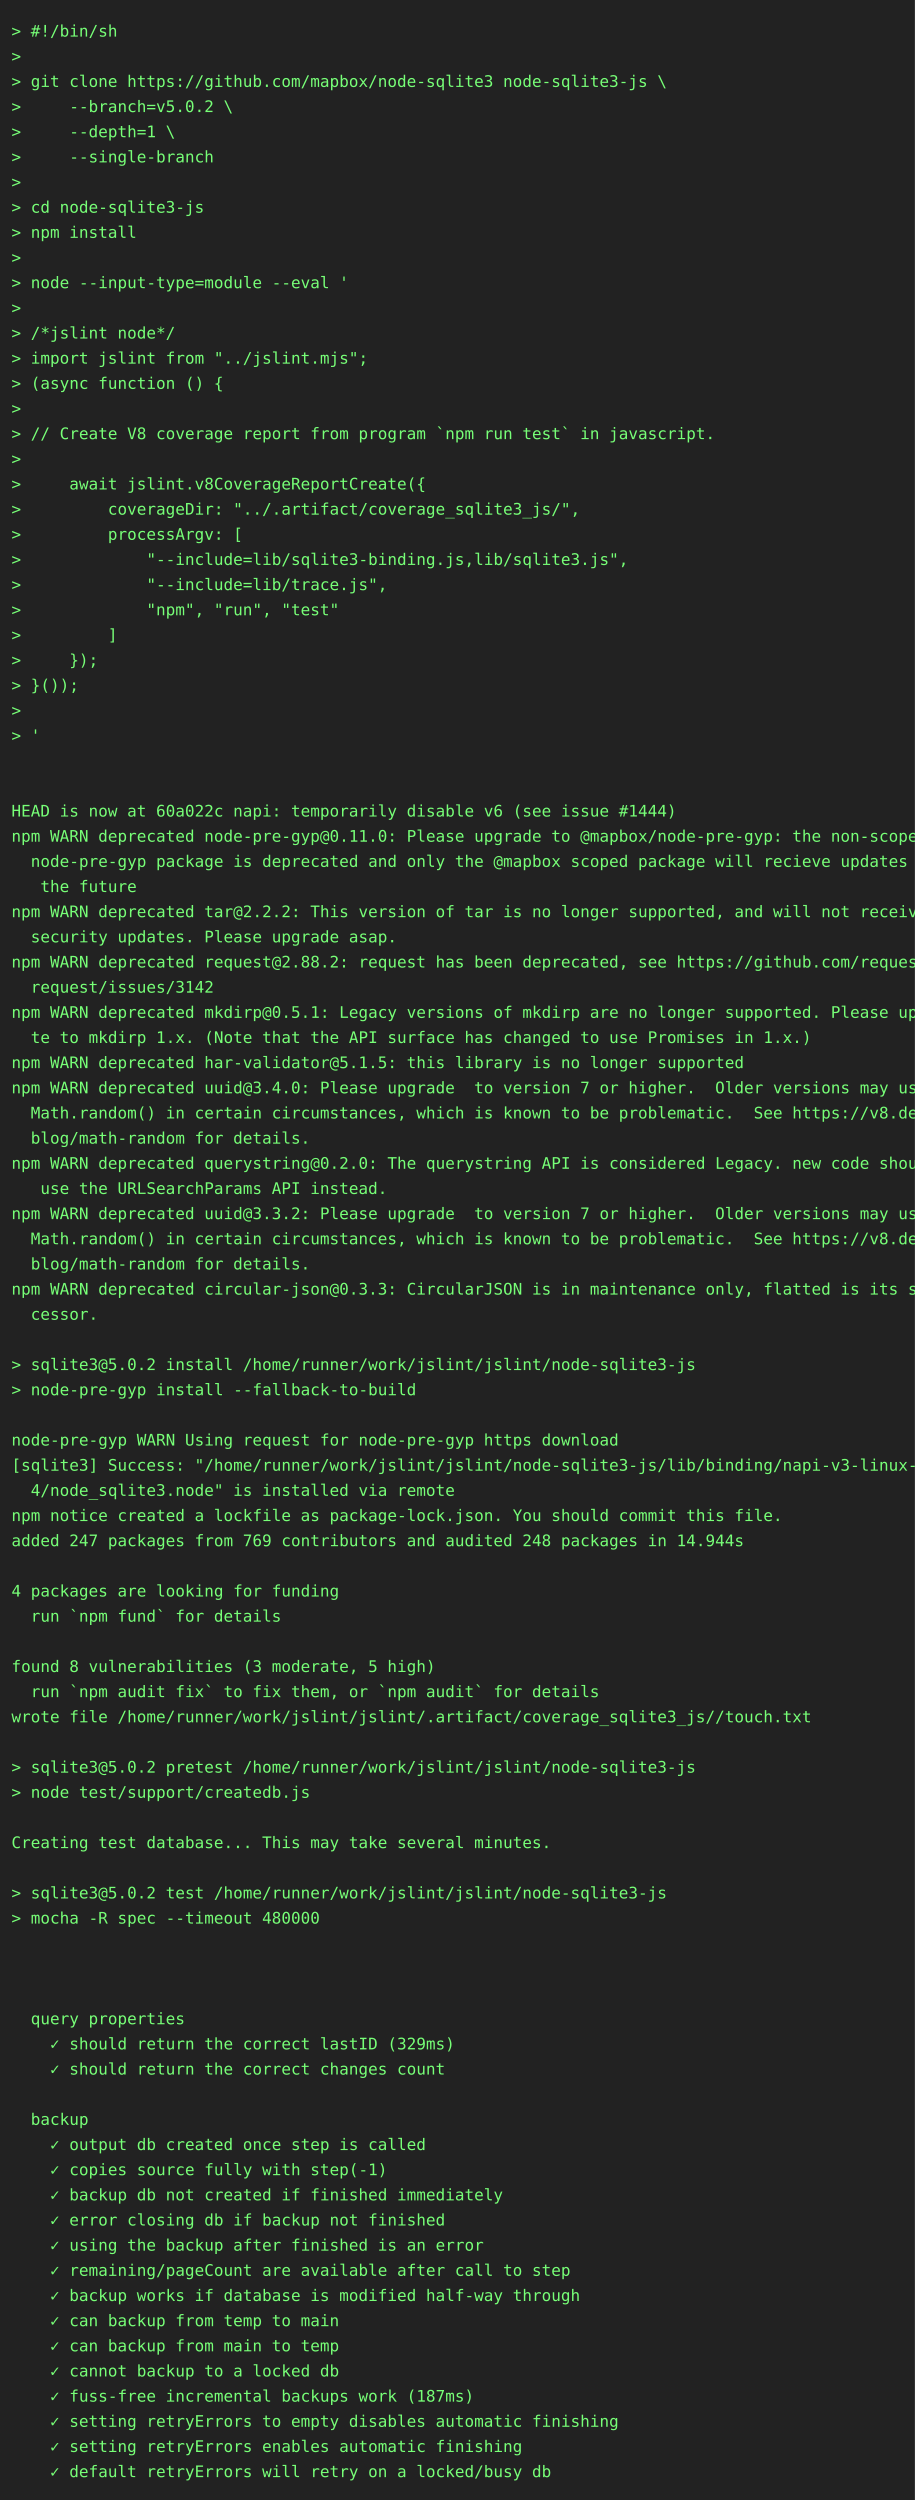
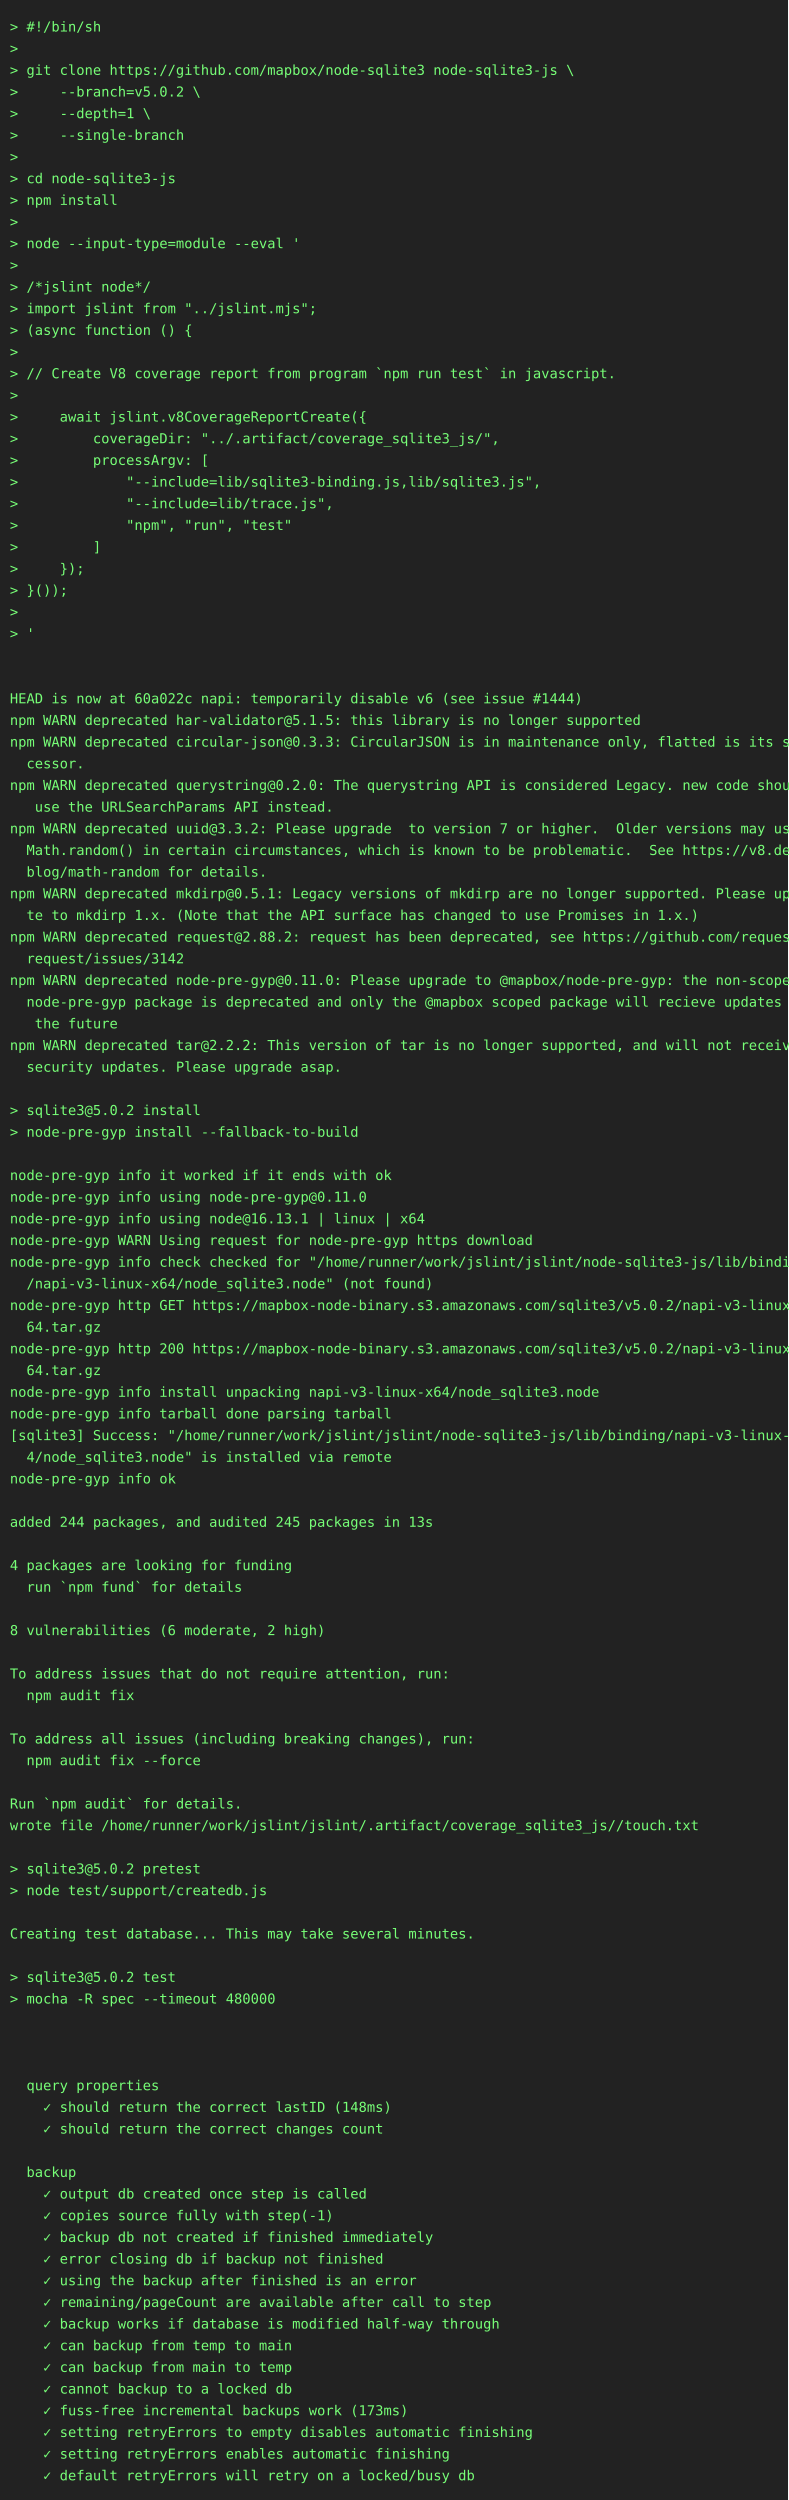
- <svg xmlns="http://www.w3.org/2000/svg" height="2186" width="800">
-   <rect height="2186" fill="#222" width="800" />
+ <svg xmlns="http://www.w3.org/2000/svg" height="2538" width="800">
+   <rect height="2538" fill="#222" width="800" />
  <text fill="#7f7" font-family="consolas, menlo, monospace" font-size="14" xml:space="preserve">
    <tspan lengthAdjust="spacingAndGlyphs" textLength="768" x="10" y="32">&gt; #!/bin/sh                                                                                      </tspan>
    <tspan lengthAdjust="spacingAndGlyphs" textLength="768" x="10" y="54">&gt;                                                                                                </tspan>
    <tspan lengthAdjust="spacingAndGlyphs" textLength="768" x="10" y="76">&gt; git clone https://github.com/mapbox/node-sqlite3 node-sqlite3-js \                             </tspan>
    <tspan lengthAdjust="spacingAndGlyphs" textLength="768" x="10" y="98">&gt;     --branch=v5.0.2 \                                                                          </tspan>
    <tspan lengthAdjust="spacingAndGlyphs" textLength="768" x="10" y="120">&gt;     --depth=1 \                                                                                </tspan>
    <tspan lengthAdjust="spacingAndGlyphs" textLength="768" x="10" y="142">&gt;     --single-branch                                                                            </tspan>
    <tspan lengthAdjust="spacingAndGlyphs" textLength="768" x="10" y="164">&gt;                                                                                                </tspan>
    <tspan lengthAdjust="spacingAndGlyphs" textLength="768" x="10" y="186">&gt; cd node-sqlite3-js                                                                             </tspan>
    <tspan lengthAdjust="spacingAndGlyphs" textLength="768" x="10" y="208">&gt; npm install                                                                                    </tspan>
    <tspan lengthAdjust="spacingAndGlyphs" textLength="768" x="10" y="230">&gt;                                                                                                </tspan>
    <tspan lengthAdjust="spacingAndGlyphs" textLength="768" x="10" y="252">&gt; node --input-type=module --eval '                                                              </tspan>
    <tspan lengthAdjust="spacingAndGlyphs" textLength="768" x="10" y="274">&gt;                                                                                                </tspan>
    <tspan lengthAdjust="spacingAndGlyphs" textLength="768" x="10" y="296">&gt; /*jslint node*/                                                                                </tspan>
    <tspan lengthAdjust="spacingAndGlyphs" textLength="768" x="10" y="318">&gt; import jslint from "../jslint.mjs";                                                            </tspan>
    <tspan lengthAdjust="spacingAndGlyphs" textLength="768" x="10" y="340">&gt; (async function () {                                                                           </tspan>
    <tspan lengthAdjust="spacingAndGlyphs" textLength="768" x="10" y="362">&gt;                                                                                                </tspan>
    <tspan lengthAdjust="spacingAndGlyphs" textLength="768" x="10" y="384">&gt; // Create V8 coverage report from program `npm run test` in javascript.                        </tspan>
    <tspan lengthAdjust="spacingAndGlyphs" textLength="768" x="10" y="406">&gt;                                                                                                </tspan>
    <tspan lengthAdjust="spacingAndGlyphs" textLength="768" x="10" y="428">&gt;     await jslint.v8CoverageReportCreate({                                                      </tspan>
    <tspan lengthAdjust="spacingAndGlyphs" textLength="768" x="10" y="450">&gt;         coverageDir: "../.artifact/coverage_sqlite3_js/",                                      </tspan>
    <tspan lengthAdjust="spacingAndGlyphs" textLength="768" x="10" y="472">&gt;         processArgv: [                                                                         </tspan>
    <tspan lengthAdjust="spacingAndGlyphs" textLength="768" x="10" y="494">&gt;             "--include=lib/sqlite3-binding.js,lib/sqlite3.js",                                 </tspan>
    <tspan lengthAdjust="spacingAndGlyphs" textLength="768" x="10" y="516">&gt;             "--include=lib/trace.js",                                                          </tspan>
    <tspan lengthAdjust="spacingAndGlyphs" textLength="768" x="10" y="538">&gt;             "npm", "run", "test"                                                               </tspan>
    <tspan lengthAdjust="spacingAndGlyphs" textLength="768" x="10" y="560">&gt;         ]                                                                                      </tspan>
    <tspan lengthAdjust="spacingAndGlyphs" textLength="768" x="10" y="582">&gt;     });                                                                                        </tspan>
    <tspan lengthAdjust="spacingAndGlyphs" textLength="768" x="10" y="604">&gt; }());                                                                                          </tspan>
    <tspan lengthAdjust="spacingAndGlyphs" textLength="768" x="10" y="626">&gt;                                                                                                </tspan>
    <tspan lengthAdjust="spacingAndGlyphs" textLength="768" x="10" y="648">&gt; '                                                                                              </tspan>
    <tspan lengthAdjust="spacingAndGlyphs" textLength="768" x="10" y="670">                                                                                                 </tspan>
    <tspan lengthAdjust="spacingAndGlyphs" textLength="768" x="10" y="692">                                                                                                 </tspan>
    <tspan lengthAdjust="spacingAndGlyphs" textLength="768" x="10" y="714">HEAD is now at 60a022c napi: temporarily disable v6 (see issue #1444)                            </tspan>
-     <tspan lengthAdjust="spacingAndGlyphs" textLength="768" x="10" y="736">npm WARN deprecated node-pre-gyp@0.11.0: Please upgrade to @mapbox/node-pre-gyp: the non-scoped \</tspan>
-     <tspan lengthAdjust="spacingAndGlyphs" textLength="768" x="10" y="758">  node-pre-gyp package is deprecated and only the @mapbox scoped package will recieve updates in\</tspan>
-     <tspan lengthAdjust="spacingAndGlyphs" textLength="768" x="10" y="780">   the future                                                                                    </tspan>
-     <tspan lengthAdjust="spacingAndGlyphs" textLength="768" x="10" y="802">npm WARN deprecated tar@2.2.2: This version of tar is no longer supported, and will not receive \</tspan>
-     <tspan lengthAdjust="spacingAndGlyphs" textLength="768" x="10" y="824">  security updates. Please upgrade asap.                                                         </tspan>
-     <tspan lengthAdjust="spacingAndGlyphs" textLength="768" x="10" y="846">npm WARN deprecated request@2.88.2: request has been deprecated, see https://github.com/request/\</tspan>
-     <tspan lengthAdjust="spacingAndGlyphs" textLength="768" x="10" y="868">  request/issues/3142                                                                            </tspan>
-     <tspan lengthAdjust="spacingAndGlyphs" textLength="768" x="10" y="890">npm WARN deprecated mkdirp@0.5.1: Legacy versions of mkdirp are no longer supported. Please upda\</tspan>
-     <tspan lengthAdjust="spacingAndGlyphs" textLength="768" x="10" y="912">  te to mkdirp 1.x. (Note that the API surface has changed to use Promises in 1.x.)              </tspan>
-     <tspan lengthAdjust="spacingAndGlyphs" textLength="768" x="10" y="934">npm WARN deprecated har-validator@5.1.5: this library is no longer supported                     </tspan>
-     <tspan lengthAdjust="spacingAndGlyphs" textLength="768" x="10" y="956">npm WARN deprecated uuid@3.4.0: Please upgrade  to version 7 or higher.  Older versions may use \</tspan>
-     <tspan lengthAdjust="spacingAndGlyphs" textLength="768" x="10" y="978">  Math.random() in certain circumstances, which is known to be problematic.  See https://v8.dev/\</tspan>
-     <tspan lengthAdjust="spacingAndGlyphs" textLength="768" x="10" y="1000">  blog/math-random for details.                                                                  </tspan>
-     <tspan lengthAdjust="spacingAndGlyphs" textLength="768" x="10" y="1022">npm WARN deprecated querystring@0.2.0: The querystring API is considered Legacy. new code should\</tspan>
-     <tspan lengthAdjust="spacingAndGlyphs" textLength="768" x="10" y="1044">   use the URLSearchParams API instead.                                                          </tspan>
-     <tspan lengthAdjust="spacingAndGlyphs" textLength="768" x="10" y="1066">npm WARN deprecated uuid@3.3.2: Please upgrade  to version 7 or higher.  Older versions may use \</tspan>
-     <tspan lengthAdjust="spacingAndGlyphs" textLength="768" x="10" y="1088">  Math.random() in certain circumstances, which is known to be problematic.  See https://v8.dev/\</tspan>
-     <tspan lengthAdjust="spacingAndGlyphs" textLength="768" x="10" y="1110">  blog/math-random for details.                                                                  </tspan>
-     <tspan lengthAdjust="spacingAndGlyphs" textLength="768" x="10" y="1132">npm WARN deprecated circular-json@0.3.3: CircularJSON is in maintenance only, flatted is its suc\</tspan>
-     <tspan lengthAdjust="spacingAndGlyphs" textLength="768" x="10" y="1154">  cessor.                                                                                        </tspan>
+     <tspan lengthAdjust="spacingAndGlyphs" textLength="768" x="10" y="736">npm WARN deprecated har-validator@5.1.5: this library is no longer supported                     </tspan>
+     <tspan lengthAdjust="spacingAndGlyphs" textLength="768" x="10" y="758">npm WARN deprecated circular-json@0.3.3: CircularJSON is in maintenance only, flatted is its suc\</tspan>
+     <tspan lengthAdjust="spacingAndGlyphs" textLength="768" x="10" y="780">  cessor.                                                                                        </tspan>
+     <tspan lengthAdjust="spacingAndGlyphs" textLength="768" x="10" y="802">npm WARN deprecated querystring@0.2.0: The querystring API is considered Legacy. new code should\</tspan>
+     <tspan lengthAdjust="spacingAndGlyphs" textLength="768" x="10" y="824">   use the URLSearchParams API instead.                                                          </tspan>
+     <tspan lengthAdjust="spacingAndGlyphs" textLength="768" x="10" y="846">npm WARN deprecated uuid@3.3.2: Please upgrade  to version 7 or higher.  Older versions may use \</tspan>
+     <tspan lengthAdjust="spacingAndGlyphs" textLength="768" x="10" y="868">  Math.random() in certain circumstances, which is known to be problematic.  See https://v8.dev/\</tspan>
+     <tspan lengthAdjust="spacingAndGlyphs" textLength="768" x="10" y="890">  blog/math-random for details.                                                                  </tspan>
+     <tspan lengthAdjust="spacingAndGlyphs" textLength="768" x="10" y="912">npm WARN deprecated mkdirp@0.5.1: Legacy versions of mkdirp are no longer supported. Please upda\</tspan>
+     <tspan lengthAdjust="spacingAndGlyphs" textLength="768" x="10" y="934">  te to mkdirp 1.x. (Note that the API surface has changed to use Promises in 1.x.)              </tspan>
+     <tspan lengthAdjust="spacingAndGlyphs" textLength="768" x="10" y="956">npm WARN deprecated request@2.88.2: request has been deprecated, see https://github.com/request/\</tspan>
+     <tspan lengthAdjust="spacingAndGlyphs" textLength="768" x="10" y="978">  request/issues/3142                                                                            </tspan>
+     <tspan lengthAdjust="spacingAndGlyphs" textLength="768" x="10" y="1000">npm WARN deprecated node-pre-gyp@0.11.0: Please upgrade to @mapbox/node-pre-gyp: the non-scoped \</tspan>
+     <tspan lengthAdjust="spacingAndGlyphs" textLength="768" x="10" y="1022">  node-pre-gyp package is deprecated and only the @mapbox scoped package will recieve updates in\</tspan>
+     <tspan lengthAdjust="spacingAndGlyphs" textLength="768" x="10" y="1044">   the future                                                                                    </tspan>
+     <tspan lengthAdjust="spacingAndGlyphs" textLength="768" x="10" y="1066">npm WARN deprecated tar@2.2.2: This version of tar is no longer supported, and will not receive \</tspan>
+     <tspan lengthAdjust="spacingAndGlyphs" textLength="768" x="10" y="1088">  security updates. Please upgrade asap.                                                         </tspan>
+     <tspan lengthAdjust="spacingAndGlyphs" textLength="768" x="10" y="1110">                                                                                                 </tspan>
+     <tspan lengthAdjust="spacingAndGlyphs" textLength="768" x="10" y="1132">&gt; sqlite3@5.0.2 install                                                                          </tspan>
+     <tspan lengthAdjust="spacingAndGlyphs" textLength="768" x="10" y="1154">&gt; node-pre-gyp install --fallback-to-build                                                       </tspan>
    <tspan lengthAdjust="spacingAndGlyphs" textLength="768" x="10" y="1176">                                                                                                 </tspan>
-     <tspan lengthAdjust="spacingAndGlyphs" textLength="768" x="10" y="1198">&gt; sqlite3@5.0.2 install /home/runner/work/jslint/jslint/node-sqlite3-js                          </tspan>
-     <tspan lengthAdjust="spacingAndGlyphs" textLength="768" x="10" y="1220">&gt; node-pre-gyp install --fallback-to-build                                                       </tspan>
-     <tspan lengthAdjust="spacingAndGlyphs" textLength="768" x="10" y="1242">                                                                                                 </tspan>
+     <tspan lengthAdjust="spacingAndGlyphs" textLength="768" x="10" y="1198">node-pre-gyp info it worked if it ends with ok                                                   </tspan>
+     <tspan lengthAdjust="spacingAndGlyphs" textLength="768" x="10" y="1220">node-pre-gyp info using node-pre-gyp@0.11.0                                                      </tspan>
+     <tspan lengthAdjust="spacingAndGlyphs" textLength="768" x="10" y="1242">node-pre-gyp info using node@16.13.1 | linux | x64                                               </tspan>
    <tspan lengthAdjust="spacingAndGlyphs" textLength="768" x="10" y="1264">node-pre-gyp WARN Using request for node-pre-gyp https download                                  </tspan>
-     <tspan lengthAdjust="spacingAndGlyphs" textLength="768" x="10" y="1286">[sqlite3] Success: "/home/runner/work/jslint/jslint/node-sqlite3-js/lib/binding/napi-v3-linux-x6\</tspan>
-     <tspan lengthAdjust="spacingAndGlyphs" textLength="768" x="10" y="1308">  4/node_sqlite3.node" is installed via remote                                                   </tspan>
-     <tspan lengthAdjust="spacingAndGlyphs" textLength="768" x="10" y="1330">npm notice created a lockfile as package-lock.json. You should commit this file.                 </tspan>
-     <tspan lengthAdjust="spacingAndGlyphs" textLength="768" x="10" y="1352">added 247 packages from 769 contributors and audited 248 packages in 14.944s                     </tspan>
-     <tspan lengthAdjust="spacingAndGlyphs" textLength="768" x="10" y="1374">                                                                                                 </tspan>
-     <tspan lengthAdjust="spacingAndGlyphs" textLength="768" x="10" y="1396">4 packages are looking for funding                                                               </tspan>
-     <tspan lengthAdjust="spacingAndGlyphs" textLength="768" x="10" y="1418">  run `npm fund` for details                                                                     </tspan>
-     <tspan lengthAdjust="spacingAndGlyphs" textLength="768" x="10" y="1440">                                                                                                 </tspan>
-     <tspan lengthAdjust="spacingAndGlyphs" textLength="768" x="10" y="1462">found 8 vulnerabilities (3 moderate, 5 high)                                                     </tspan>
-     <tspan lengthAdjust="spacingAndGlyphs" textLength="768" x="10" y="1484">  run `npm audit fix` to fix them, or `npm audit` for details                                    </tspan>
-     <tspan lengthAdjust="spacingAndGlyphs" textLength="768" x="10" y="1506">wrote file /home/runner/work/jslint/jslint/.artifact/coverage_sqlite3_js//touch.txt              </tspan>
+     <tspan lengthAdjust="spacingAndGlyphs" textLength="768" x="10" y="1286">node-pre-gyp info check checked for "/home/runner/work/jslint/jslint/node-sqlite3-js/lib/binding\</tspan>
+     <tspan lengthAdjust="spacingAndGlyphs" textLength="768" x="10" y="1308">  /napi-v3-linux-x64/node_sqlite3.node" (not found)                                              </tspan>
+     <tspan lengthAdjust="spacingAndGlyphs" textLength="768" x="10" y="1330">node-pre-gyp http GET https://mapbox-node-binary.s3.amazonaws.com/sqlite3/v5.0.2/napi-v3-linux-x\</tspan>
+     <tspan lengthAdjust="spacingAndGlyphs" textLength="768" x="10" y="1352">  64.tar.gz                                                                                      </tspan>
+     <tspan lengthAdjust="spacingAndGlyphs" textLength="768" x="10" y="1374">node-pre-gyp http 200 https://mapbox-node-binary.s3.amazonaws.com/sqlite3/v5.0.2/napi-v3-linux-x\</tspan>
+     <tspan lengthAdjust="spacingAndGlyphs" textLength="768" x="10" y="1396">  64.tar.gz                                                                                      </tspan>
+     <tspan lengthAdjust="spacingAndGlyphs" textLength="768" x="10" y="1418">node-pre-gyp info install unpacking napi-v3-linux-x64/node_sqlite3.node                          </tspan>
+     <tspan lengthAdjust="spacingAndGlyphs" textLength="768" x="10" y="1440">node-pre-gyp info tarball done parsing tarball                                                   </tspan>
+     <tspan lengthAdjust="spacingAndGlyphs" textLength="768" x="10" y="1462">[sqlite3] Success: "/home/runner/work/jslint/jslint/node-sqlite3-js/lib/binding/napi-v3-linux-x6\</tspan>
+     <tspan lengthAdjust="spacingAndGlyphs" textLength="768" x="10" y="1484">  4/node_sqlite3.node" is installed via remote                                                   </tspan>
+     <tspan lengthAdjust="spacingAndGlyphs" textLength="768" x="10" y="1506">node-pre-gyp info ok                                                                             </tspan>
    <tspan lengthAdjust="spacingAndGlyphs" textLength="768" x="10" y="1528">                                                                                                 </tspan>
-     <tspan lengthAdjust="spacingAndGlyphs" textLength="768" x="10" y="1550">&gt; sqlite3@5.0.2 pretest /home/runner/work/jslint/jslint/node-sqlite3-js                          </tspan>
-     <tspan lengthAdjust="spacingAndGlyphs" textLength="768" x="10" y="1572">&gt; node test/support/createdb.js                                                                  </tspan>
-     <tspan lengthAdjust="spacingAndGlyphs" textLength="768" x="10" y="1594">                                                                                                 </tspan>
-     <tspan lengthAdjust="spacingAndGlyphs" textLength="768" x="10" y="1616">Creating test database... This may take several minutes.                                         </tspan>
+     <tspan lengthAdjust="spacingAndGlyphs" textLength="768" x="10" y="1550">added 244 packages, and audited 245 packages in 13s                                              </tspan>
+     <tspan lengthAdjust="spacingAndGlyphs" textLength="768" x="10" y="1572">                                                                                                 </tspan>
+     <tspan lengthAdjust="spacingAndGlyphs" textLength="768" x="10" y="1594">4 packages are looking for funding                                                               </tspan>
+     <tspan lengthAdjust="spacingAndGlyphs" textLength="768" x="10" y="1616">  run `npm fund` for details                                                                     </tspan>
    <tspan lengthAdjust="spacingAndGlyphs" textLength="768" x="10" y="1638">                                                                                                 </tspan>
-     <tspan lengthAdjust="spacingAndGlyphs" textLength="768" x="10" y="1660">&gt; sqlite3@5.0.2 test /home/runner/work/jslint/jslint/node-sqlite3-js                             </tspan>
-     <tspan lengthAdjust="spacingAndGlyphs" textLength="768" x="10" y="1682">&gt; mocha -R spec --timeout 480000                                                                 </tspan>
-     <tspan lengthAdjust="spacingAndGlyphs" textLength="768" x="10" y="1704">                                                                                                 </tspan>
-     <tspan lengthAdjust="spacingAndGlyphs" textLength="768" x="10" y="1726">                                                                                                 </tspan>
+     <tspan lengthAdjust="spacingAndGlyphs" textLength="768" x="10" y="1660">8 vulnerabilities (6 moderate, 2 high)                                                           </tspan>
+     <tspan lengthAdjust="spacingAndGlyphs" textLength="768" x="10" y="1682">                                                                                                 </tspan>
+     <tspan lengthAdjust="spacingAndGlyphs" textLength="768" x="10" y="1704">To address issues that do not require attention, run:                                            </tspan>
+     <tspan lengthAdjust="spacingAndGlyphs" textLength="768" x="10" y="1726">  npm audit fix                                                                                  </tspan>
    <tspan lengthAdjust="spacingAndGlyphs" textLength="768" x="10" y="1748">                                                                                                 </tspan>
-     <tspan lengthAdjust="spacingAndGlyphs" textLength="768" x="10" y="1770">  query properties                                                                               </tspan>
-     <tspan lengthAdjust="spacingAndGlyphs" textLength="768" x="10" y="1792">    ✓ should return the correct lastID (329ms)                                                   </tspan>
-     <tspan lengthAdjust="spacingAndGlyphs" textLength="768" x="10" y="1814">    ✓ should return the correct changes count                                                    </tspan>
-     <tspan lengthAdjust="spacingAndGlyphs" textLength="768" x="10" y="1836">                                                                                                 </tspan>
-     <tspan lengthAdjust="spacingAndGlyphs" textLength="768" x="10" y="1858">  backup                                                                                         </tspan>
-     <tspan lengthAdjust="spacingAndGlyphs" textLength="768" x="10" y="1880">    ✓ output db created once step is called                                                      </tspan>
-     <tspan lengthAdjust="spacingAndGlyphs" textLength="768" x="10" y="1902">    ✓ copies source fully with step(-1)                                                          </tspan>
-     <tspan lengthAdjust="spacingAndGlyphs" textLength="768" x="10" y="1924">    ✓ backup db not created if finished immediately                                              </tspan>
-     <tspan lengthAdjust="spacingAndGlyphs" textLength="768" x="10" y="1946">    ✓ error closing db if backup not finished                                                    </tspan>
-     <tspan lengthAdjust="spacingAndGlyphs" textLength="768" x="10" y="1968">    ✓ using the backup after finished is an error                                                </tspan>
-     <tspan lengthAdjust="spacingAndGlyphs" textLength="768" x="10" y="1990">    ✓ remaining/pageCount are available after call to step                                       </tspan>
-     <tspan lengthAdjust="spacingAndGlyphs" textLength="768" x="10" y="2012">    ✓ backup works if database is modified half-way through                                      </tspan>
-     <tspan lengthAdjust="spacingAndGlyphs" textLength="768" x="10" y="2034">    ✓ can backup from temp to main                                                               </tspan>
-     <tspan lengthAdjust="spacingAndGlyphs" textLength="768" x="10" y="2056">    ✓ can backup from main to temp                                                               </tspan>
-     <tspan lengthAdjust="spacingAndGlyphs" textLength="768" x="10" y="2078">    ✓ cannot backup to a locked db                                                               </tspan>
-     <tspan lengthAdjust="spacingAndGlyphs" textLength="768" x="10" y="2100">    ✓ fuss-free incremental backups work (187ms)                                                 </tspan>
-     <tspan lengthAdjust="spacingAndGlyphs" textLength="768" x="10" y="2122">    ✓ setting retryErrors to empty disables automatic finishing                                  </tspan>
-     <tspan lengthAdjust="spacingAndGlyphs" textLength="768" x="10" y="2144">    ✓ setting retryErrors enables automatic finishing                                            </tspan>
-     <tspan lengthAdjust="spacingAndGlyphs" textLength="768" x="10" y="2166">    ✓ default retryErrors will retry on a locked/busy db                                         </tspan>
+     <tspan lengthAdjust="spacingAndGlyphs" textLength="768" x="10" y="1770">To address all issues (including breaking changes), run:                                         </tspan>
+     <tspan lengthAdjust="spacingAndGlyphs" textLength="768" x="10" y="1792">  npm audit fix --force                                                                          </tspan>
+     <tspan lengthAdjust="spacingAndGlyphs" textLength="768" x="10" y="1814">                                                                                                 </tspan>
+     <tspan lengthAdjust="spacingAndGlyphs" textLength="768" x="10" y="1836">Run `npm audit` for details.                                                                     </tspan>
+     <tspan lengthAdjust="spacingAndGlyphs" textLength="768" x="10" y="1858">wrote file /home/runner/work/jslint/jslint/.artifact/coverage_sqlite3_js//touch.txt              </tspan>
+     <tspan lengthAdjust="spacingAndGlyphs" textLength="768" x="10" y="1880">                                                                                                 </tspan>
+     <tspan lengthAdjust="spacingAndGlyphs" textLength="768" x="10" y="1902">&gt; sqlite3@5.0.2 pretest                                                                          </tspan>
+     <tspan lengthAdjust="spacingAndGlyphs" textLength="768" x="10" y="1924">&gt; node test/support/createdb.js                                                                  </tspan>
+     <tspan lengthAdjust="spacingAndGlyphs" textLength="768" x="10" y="1946">                                                                                                 </tspan>
+     <tspan lengthAdjust="spacingAndGlyphs" textLength="768" x="10" y="1968">Creating test database... This may take several minutes.                                         </tspan>
+     <tspan lengthAdjust="spacingAndGlyphs" textLength="768" x="10" y="1990">                                                                                                 </tspan>
+     <tspan lengthAdjust="spacingAndGlyphs" textLength="768" x="10" y="2012">&gt; sqlite3@5.0.2 test                                                                             </tspan>
+     <tspan lengthAdjust="spacingAndGlyphs" textLength="768" x="10" y="2034">&gt; mocha -R spec --timeout 480000                                                                 </tspan>
+     <tspan lengthAdjust="spacingAndGlyphs" textLength="768" x="10" y="2056">                                                                                                 </tspan>
+     <tspan lengthAdjust="spacingAndGlyphs" textLength="768" x="10" y="2078">                                                                                                 </tspan>
+     <tspan lengthAdjust="spacingAndGlyphs" textLength="768" x="10" y="2100">                                                                                                 </tspan>
+     <tspan lengthAdjust="spacingAndGlyphs" textLength="768" x="10" y="2122">  query properties                                                                               </tspan>
+     <tspan lengthAdjust="spacingAndGlyphs" textLength="768" x="10" y="2144">    ✓ should return the correct lastID (148ms)                                                   </tspan>
+     <tspan lengthAdjust="spacingAndGlyphs" textLength="768" x="10" y="2166">    ✓ should return the correct changes count                                                    </tspan>
+     <tspan lengthAdjust="spacingAndGlyphs" textLength="768" x="10" y="2188">                                                                                                 </tspan>
+     <tspan lengthAdjust="spacingAndGlyphs" textLength="768" x="10" y="2210">  backup                                                                                         </tspan>
+     <tspan lengthAdjust="spacingAndGlyphs" textLength="768" x="10" y="2232">    ✓ output db created once step is called                                                      </tspan>
+     <tspan lengthAdjust="spacingAndGlyphs" textLength="768" x="10" y="2254">    ✓ copies source fully with step(-1)                                                          </tspan>
+     <tspan lengthAdjust="spacingAndGlyphs" textLength="768" x="10" y="2276">    ✓ backup db not created if finished immediately                                              </tspan>
+     <tspan lengthAdjust="spacingAndGlyphs" textLength="768" x="10" y="2298">    ✓ error closing db if backup not finished                                                    </tspan>
+     <tspan lengthAdjust="spacingAndGlyphs" textLength="768" x="10" y="2320">    ✓ using the backup after finished is an error                                                </tspan>
+     <tspan lengthAdjust="spacingAndGlyphs" textLength="768" x="10" y="2342">    ✓ remaining/pageCount are available after call to step                                       </tspan>
+     <tspan lengthAdjust="spacingAndGlyphs" textLength="768" x="10" y="2364">    ✓ backup works if database is modified half-way through                                      </tspan>
+     <tspan lengthAdjust="spacingAndGlyphs" textLength="768" x="10" y="2386">    ✓ can backup from temp to main                                                               </tspan>
+     <tspan lengthAdjust="spacingAndGlyphs" textLength="768" x="10" y="2408">    ✓ can backup from main to temp                                                               </tspan>
+     <tspan lengthAdjust="spacingAndGlyphs" textLength="768" x="10" y="2430">    ✓ cannot backup to a locked db                                                               </tspan>
+     <tspan lengthAdjust="spacingAndGlyphs" textLength="768" x="10" y="2452">    ✓ fuss-free incremental backups work (173ms)                                                 </tspan>
+     <tspan lengthAdjust="spacingAndGlyphs" textLength="768" x="10" y="2474">    ✓ setting retryErrors to empty disables automatic finishing                                  </tspan>
+     <tspan lengthAdjust="spacingAndGlyphs" textLength="768" x="10" y="2496">    ✓ setting retryErrors enables automatic finishing                                            </tspan>
+     <tspan lengthAdjust="spacingAndGlyphs" textLength="768" x="10" y="2518">    ✓ default retryErrors will retry on a locked/busy db                                         </tspan>
  </text>
</svg>
